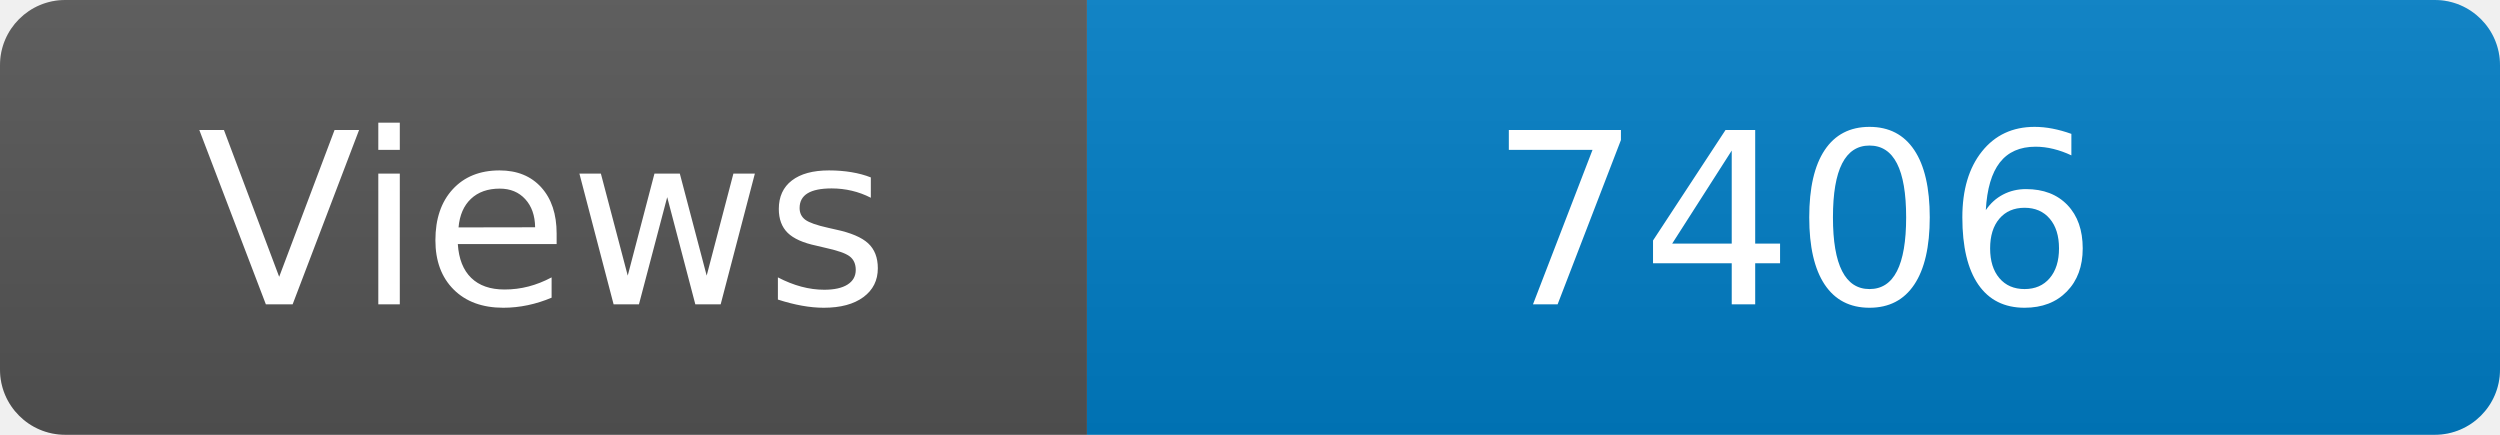
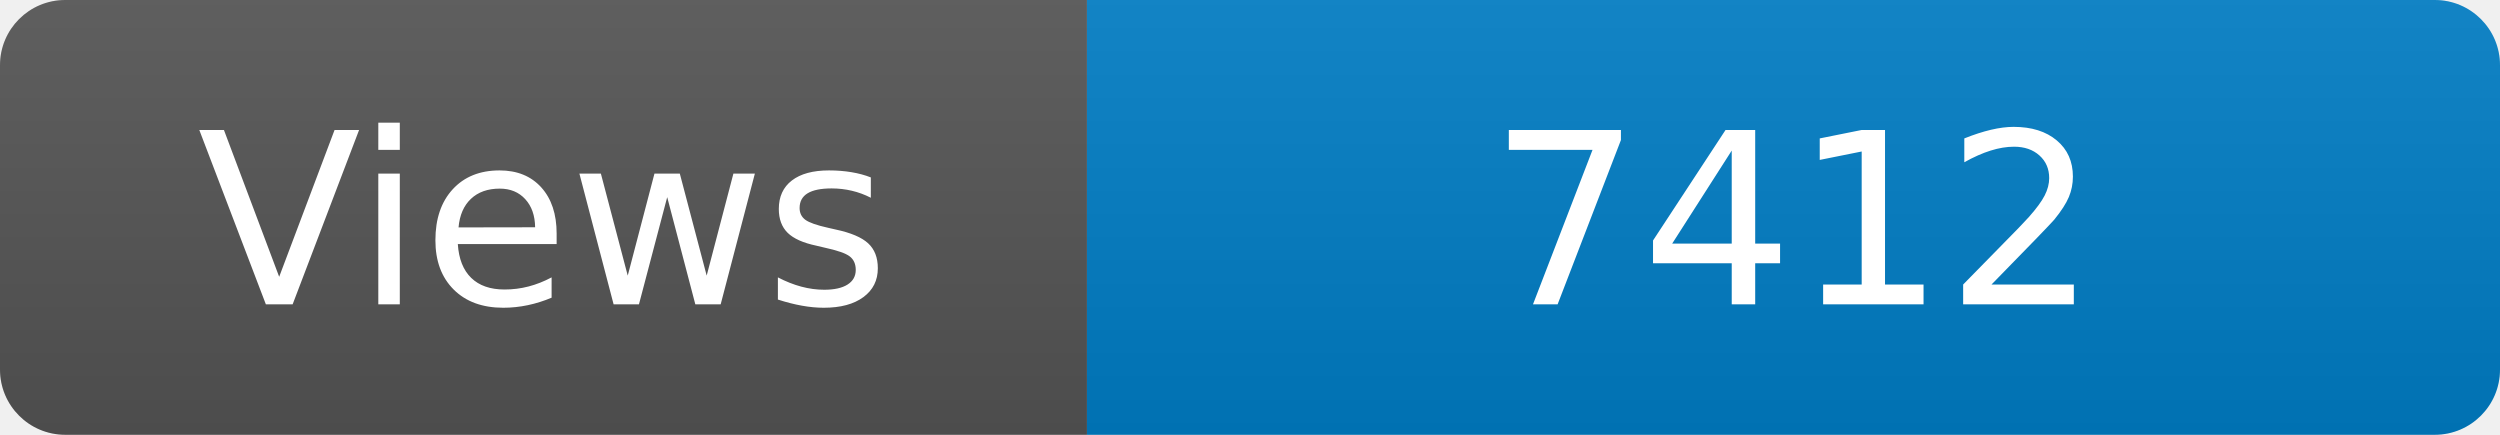
<svg xmlns="http://www.w3.org/2000/svg" width="115" height="20" role="img" aria-label="Maintained?: yes">
  <linearGradient id="s" x2="0" y2="100%">
    <stop offset="0" stop-color="#bbb" stop-opacity=".1" />
    <stop offset="1" stop-opacity=".1" />
  </linearGradient>
  <clipPath id="r">
    <rect width="115" height="20" rx="3" fill="#fff" />
  </clipPath>
  <g clip-path="url(#r)">
    <rect width="50" height="20" fill="#555" />
    <rect x="50" width="160" height="20" fill="#007ec6" />
    <rect width="115" height="20" fill="url(#s)" />
  </g>
  <g fill="#fff" text-anchor="middle" font-family="Verdana,Geneva,DejaVu Sans,sans-serif" font-size="110">
    <text x="250" y="140" transform="scale(.1)" fill="#fff">Views</text>
-     <text x="825" y="140" transform="scale(.1)" fill="#fff">7406</text>
+     <text x="825" y="140" transform="scale(.1)" fill="#fff">7412</text>
  </g>
</svg>
